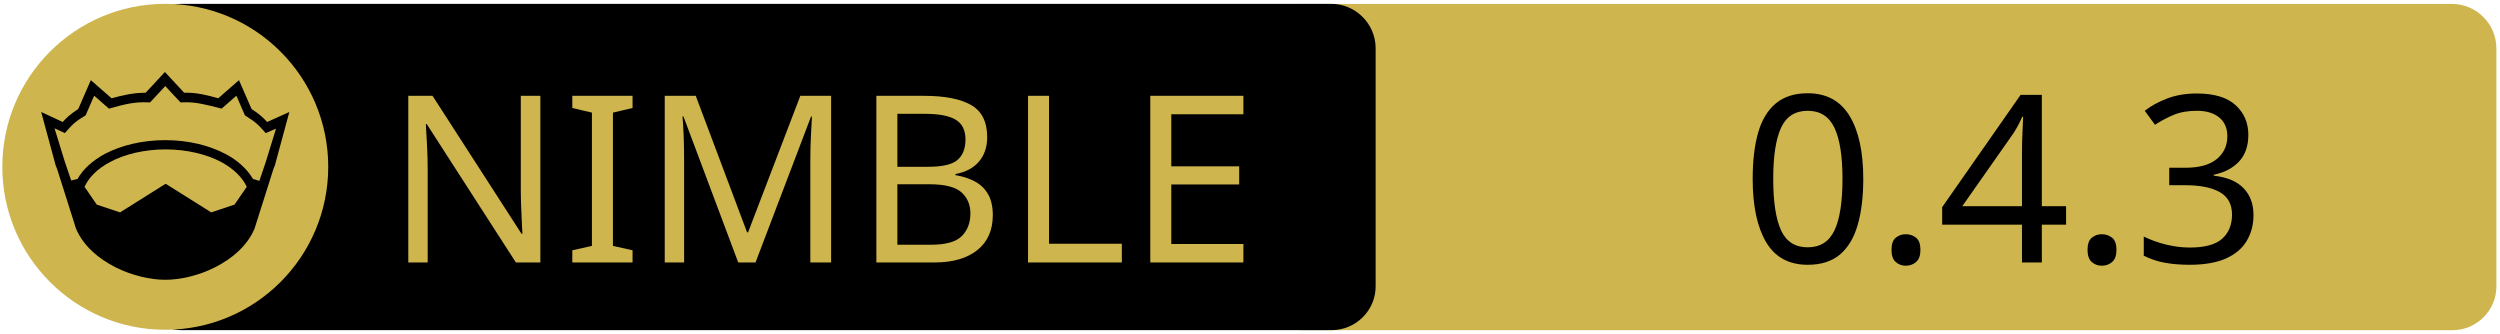
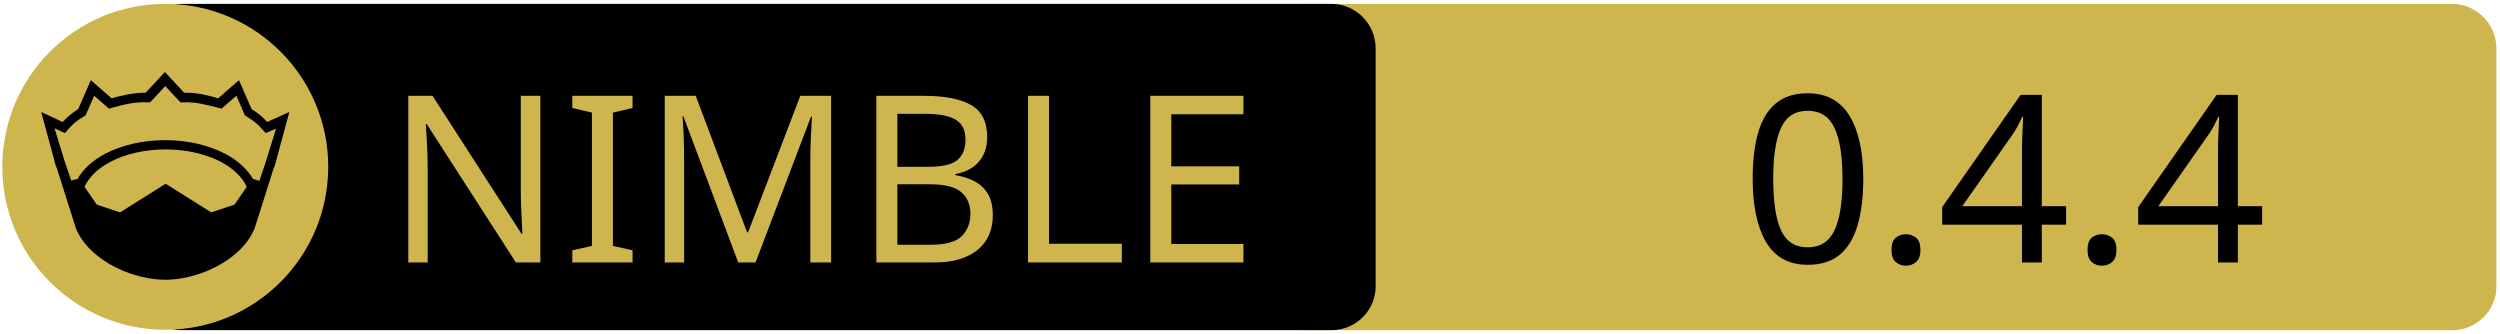
<svg xmlns="http://www.w3.org/2000/svg" xmlns:xlink="http://www.w3.org/1999/xlink" width="675" height="90" xml:space="preserve" version="1.1">
  <a xlink:href="https://github.com/openpeeps/kapsis">
    <g>
      <path fill="#CEB54D" id="svg_15" d="m662.123,89.159l-310.5,0c-6.6,0 -12,-5.4 -12,-12l0,-64.1c0,-6.6 5.4,-12 12,-12l310.4,0c6.6,0 12,5.4 12,12l0,64.1c0.1,6.6 -5.3,12 -11.9,12z" />
      <path id="svg_1" d="m359.524,89.139l-310.5,0c-6.6,0 -12,-5.4 -12,-12l0,-64.1c0,-6.6 5.4,-12 12,-12l310.4,0c6.6,0 12,5.4 12,12l0,64.1c0.1,6.6 -5.3,12 -11.9,12z" />
      <rect id="svg_2" fill="none" height="45.9" width="315.3" class="st0" y="24.539" x="60.224" />
      <circle id="svg_4" fill="#CEB54D" r="44" cy="45.039" cx="44.624" class="st1" />
      <g id="XMLID_4_">
        <path id="svg_5" d="m78.124,30.239l-3.9,14.4l-0.4,1l-5.1,16.1c0,0 0,0 0,0c-2,4.7 -6.1,8.1 -10.6,10.4c-4.5,2.3 -9.5,3.4 -13.5,3.4c-4,0 -8.9,-1.1 -13.5,-3.4c-4.5,-2.3 -8.6,-5.7 -10.6,-10.4c0,0 0,0 0,0l-5.1,-16.1l-0.4,-1l-3.9,-14.4l5.8,2.7c0.9,-1 2,-2.1 4.2,-3.5l3.4,-7.8l5.6,4.9c2.9,-0.8 5.8,-1.5 9.2,-1.5l5.2,-5.6l5.2,5.6c3.4,-0.1 6.4,0.7 9.2,1.5l5.6,-4.9l3.4,7.8c2.2,1.4 3.3,2.5 4.2,3.5l6,-2.7z" />
        <g id="XMLID_6_">
          <g id="svg_6">
            <path id="svg_7" fill="#CEB54D" d="m66.624,50.439l-3.3,4.8l-6.3,2.1l-12.1,-7.6c-0.1,-0.1 -0.3,-0.1 -0.4,0l-12.1,7.6l-6.3,-2.1l-3.3,-4.8c1.2,-2.6 3.5,-4.9 6.9,-6.7c3.9,-2.1 9.2,-3.4 15,-3.4c5.7,0 11,1.3 15,3.4c3.3,1.8 5.7,4.1 6.9,6.7z" class="st1" />
          </g>
          <g id="svg_8" />
        </g>
        <g id="XMLID_5_">
          <g id="svg_9">
            <path id="svg_10" fill="#CEB54D" d="m74.524,34.739l-2.8,9.1l-1.7,5l-1.6,-0.5c0,0 -0.1,0 -0.1,0c-1.6,-2.7 -4.2,-5.1 -7.5,-6.8c-4.4,-2.3 -10,-3.7 -16.2,-3.7c-6.2,0 -11.9,1.4 -16.3,3.7c-3.3,1.8 -5.9,4.1 -7.4,6.8c0,0 -0.1,0 -0.1,0l-1.6,0.4l-1.7,-5l-2.8,-9.1l2.8,1.3l0.6,-0.7c1.2,-1.3 1.8,-2.2 4.7,-3.9l0.3,-0.2l2.3,-5.3l4,3.5l0.7,-0.2c3.2,-0.9 6.3,-1.7 9.8,-1.5l0.6,0l4.1,-4.4l4.1,4.4l0.6,0c3.5,-0.2 6.5,0.7 9.8,1.5l0.7,0.2l4,-3.5l2.3,5.3l0.3,0.2c2.9,1.8 3.5,2.6 4.7,3.9l0.6,0.7l2.8,-1.2z" class="st1" />
          </g>
          <g id="svg_11" />
        </g>
      </g>
      <text x="-442" y="-350.021" id="svg_16" font-size="63px" font-family="'PT Sans Caption', 'Tahoma', 'Helvetica Neue Medium', 'PT Sans', sans-serif" fill="#CEB54D" class="st1 st2 st3" transform="matrix(1 0 0 1 546.13 420.879)">NIMBLE</text>
-       <text x="-76.0" y="-350.012" id="svg_17" font-size="63.012px" font-family="'PT Sans Caption', 'Tahoma', 'Helvetica Neue Medium', 'PT Sans', sans-serif" fill="#000000" class="st1 st2 st3" transform="matrix(1 0 0 1 546.13 420.879)">0.4.3</text>
+       <text x="-76.0" y="-350.012" id="svg_17" font-size="63.012px" font-family="'PT Sans Caption', 'Tahoma', 'Helvetica Neue Medium', 'PT Sans', sans-serif" fill="#000000" class="st1 st2 st3" transform="matrix(1 0 0 1 546.13 420.879)">0.4.4</text>
    </g>
  </a>
</svg>
